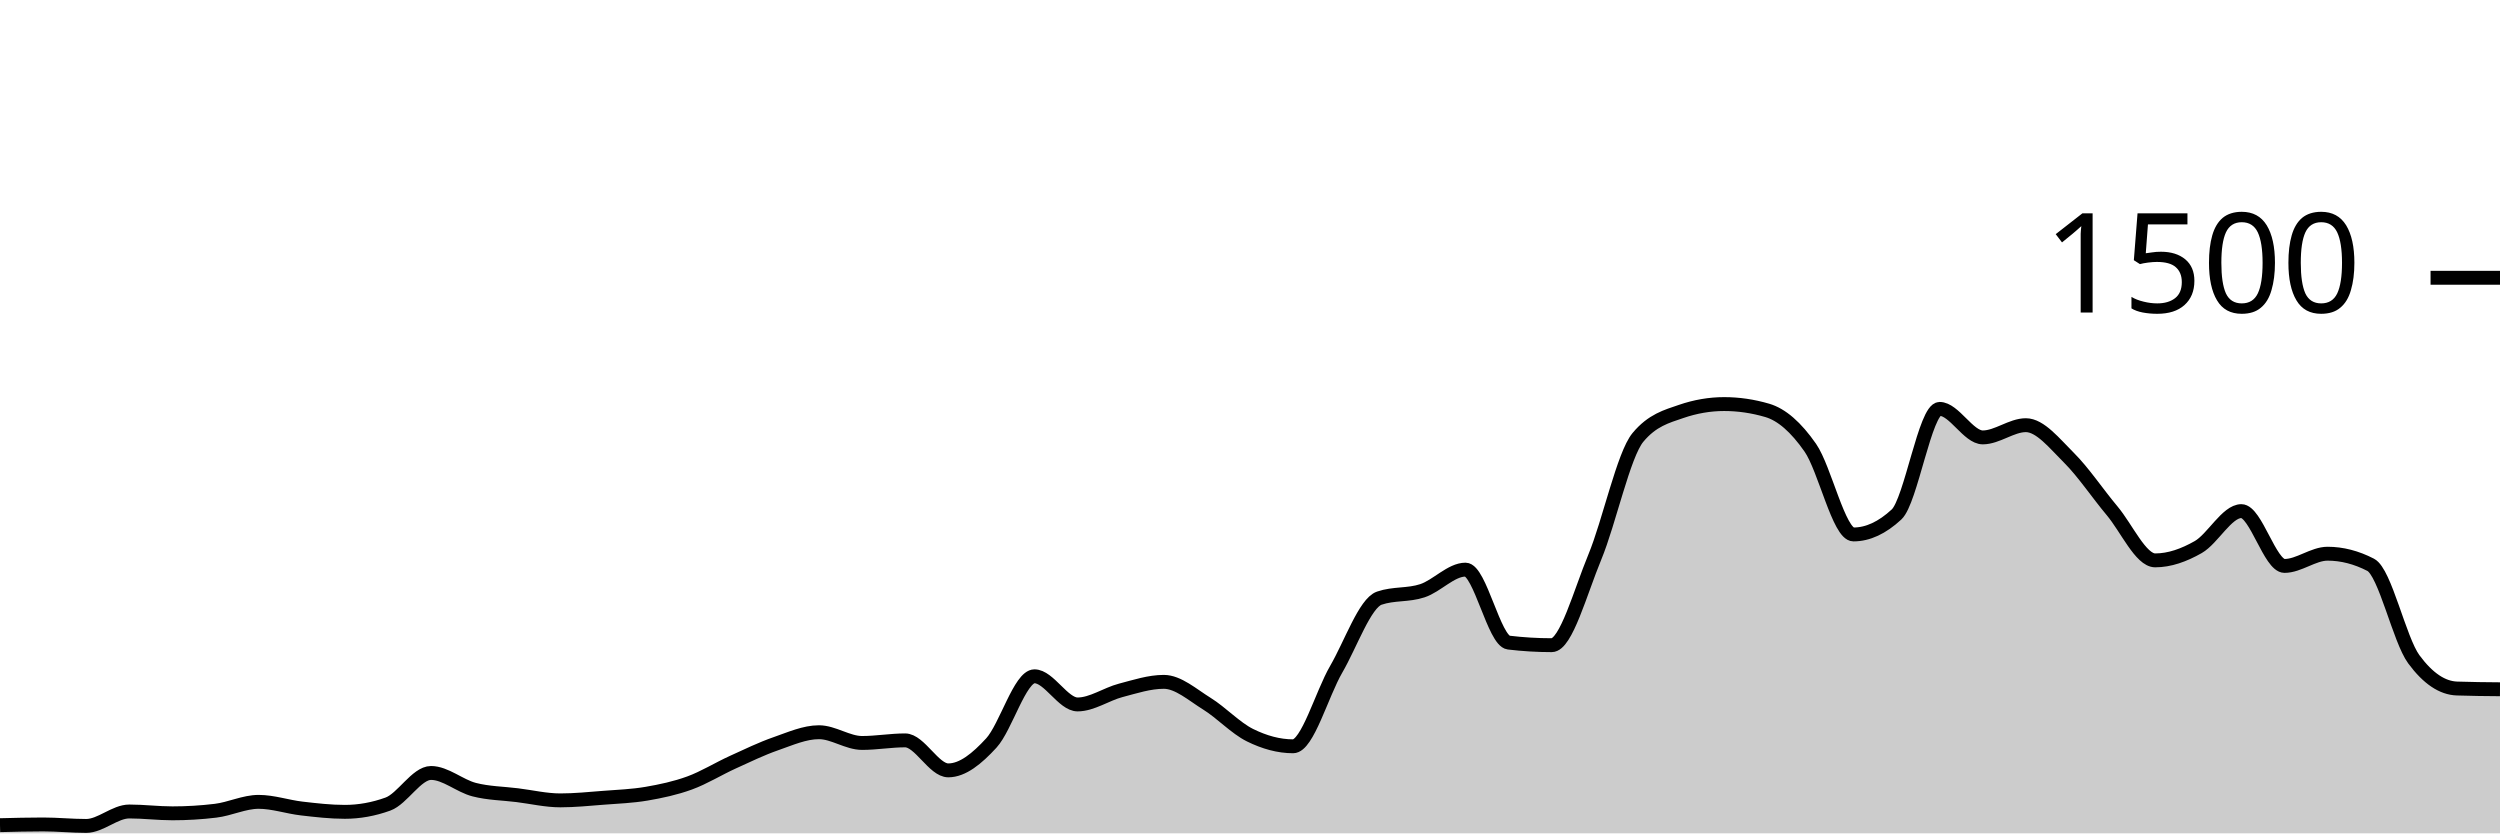
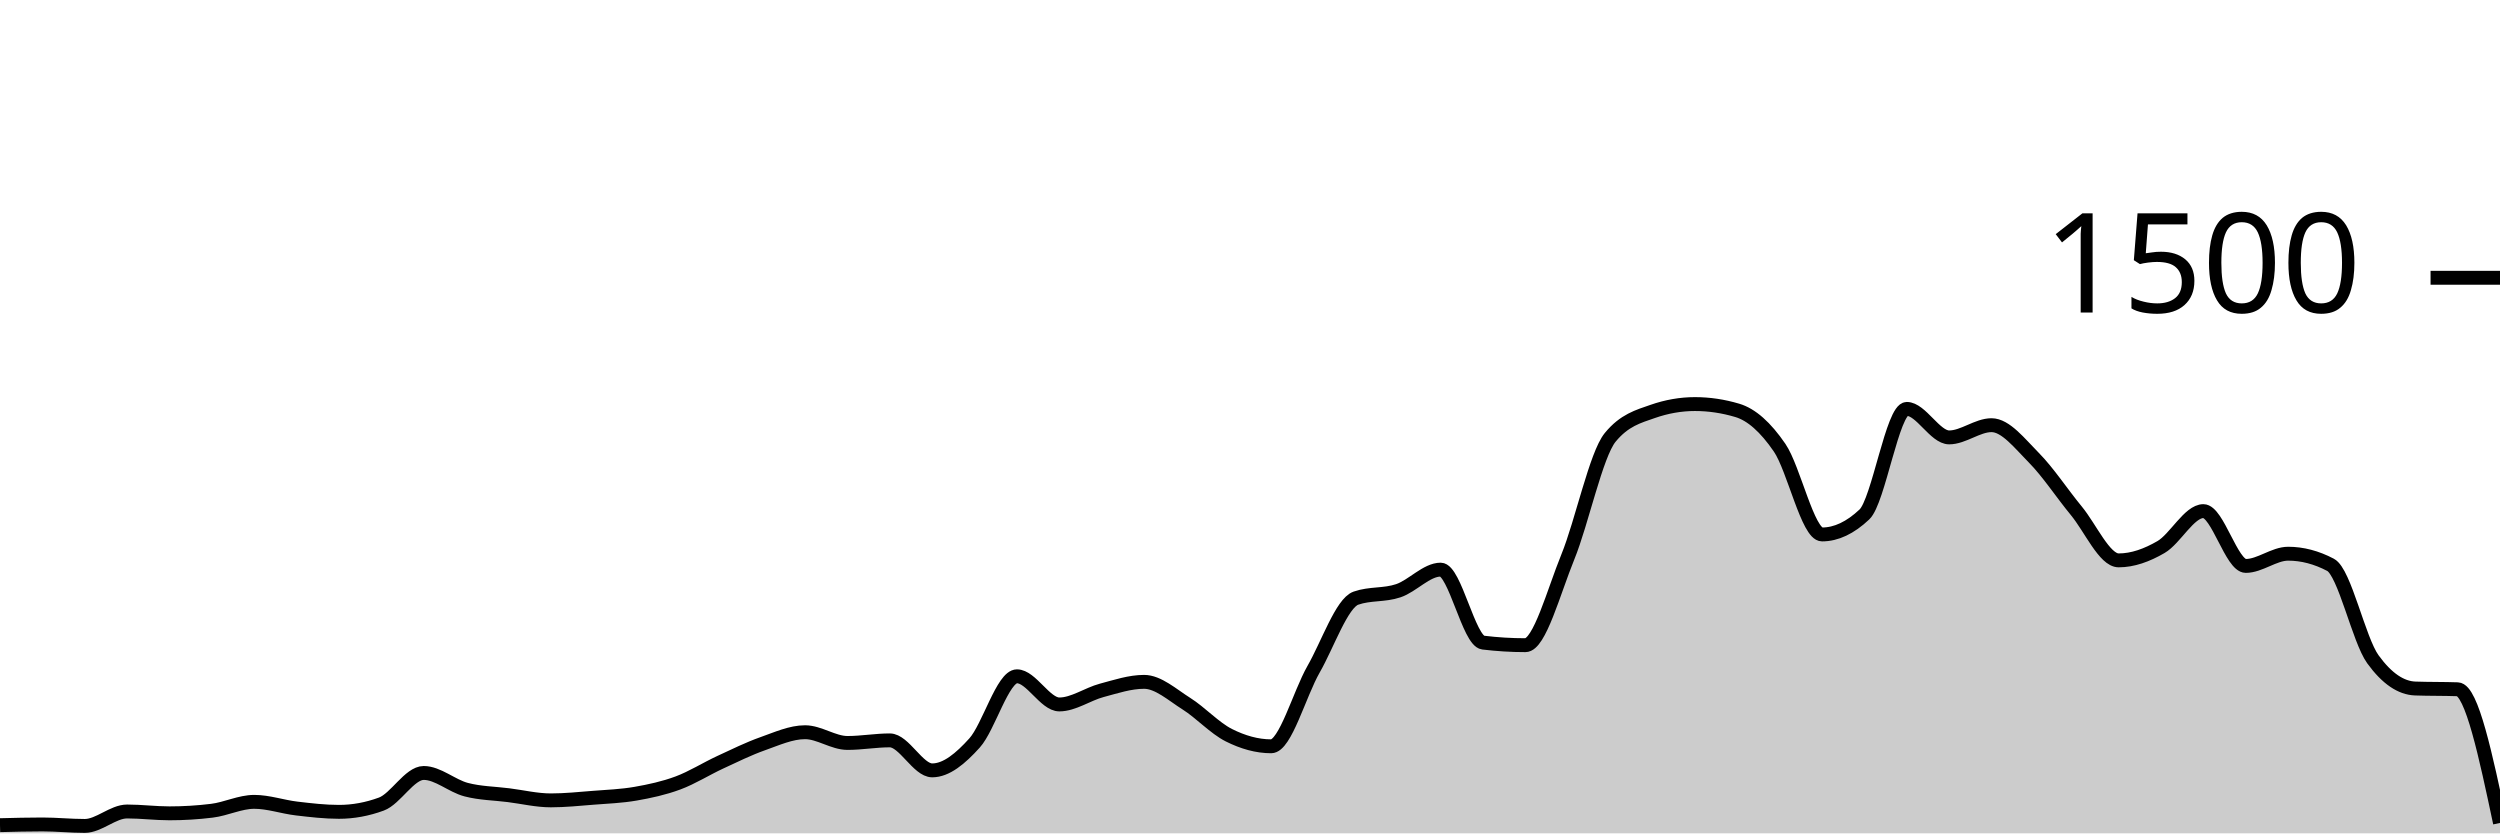
<svg xmlns="http://www.w3.org/2000/svg" viewBox="0 0 180 60">
  <g transform="translate(0,20)">
-     <path class="area" fill="rgba(0, 0, 0, 0.2)" d="M0,39.413C1.034,39.387,2.069,39.36,3.103,39.36C4.138,39.36,5.172,39.467,6.207,39.467C7.241,39.467,8.276,38.427,9.31,38.427C10.345,38.427,11.379,38.56,12.414,38.56C13.448,38.56,14.483,38.498,15.517,38.373C16.552,38.249,17.586,37.733,18.621,37.733C19.655,37.733,20.69,38.093,21.724,38.213C22.759,38.333,23.793,38.453,24.828,38.453C25.862,38.453,26.897,38.267,27.931,37.893C28.966,37.52,30,35.653,31.034,35.653C32.069,35.653,33.103,36.587,34.138,36.853C35.172,37.12,36.207,37.124,37.241,37.253C38.276,37.382,39.31,37.627,40.345,37.627C41.379,37.627,42.414,37.52,43.448,37.44C44.483,37.36,45.517,37.324,46.552,37.147C47.586,36.969,48.621,36.751,49.655,36.373C50.69,35.996,51.724,35.351,52.759,34.88C53.793,34.409,54.828,33.907,55.862,33.547C56.897,33.187,57.931,32.72,58.966,32.72C60,32.72,61.034,33.493,62.069,33.493C63.103,33.493,64.138,33.307,65.172,33.307C66.207,33.307,67.241,35.467,68.276,35.467C69.31,35.467,70.345,34.622,71.379,33.493C72.414,32.364,73.448,28.693,74.483,28.693C75.517,28.693,76.552,30.72,77.586,30.72C78.621,30.72,79.655,29.978,80.69,29.707C81.724,29.436,82.759,29.093,83.793,29.093C84.828,29.093,85.862,30.027,86.897,30.667C87.931,31.307,88.966,32.422,90,32.933C91.034,33.444,92.069,33.733,93.103,33.733C94.138,33.733,95.172,29.964,96.207,28.187C97.241,26.409,98.276,23.422,99.31,23.067C100.345,22.711,101.379,22.876,102.414,22.533C103.448,22.191,104.483,21.013,105.517,21.013C106.552,21.013,107.586,26.142,108.621,26.267C109.655,26.391,110.69,26.453,111.724,26.453C112.759,26.453,113.793,22.6,114.828,20.107C115.862,17.613,116.897,12.738,117.931,11.493C118.966,10.249,120,9.982,121.034,9.627C122.069,9.271,123.103,9.093,124.138,9.093C125.172,9.093,126.207,9.244,127.241,9.547C128.276,9.849,129.31,10.751,130.345,12.24C131.379,13.729,132.414,18.48,133.448,18.48C134.483,18.48,135.517,18,136.552,17.04C137.586,16.08,138.621,9.44,139.655,9.44C140.69,9.44,141.724,11.493,142.759,11.493C143.793,11.493,144.828,10.613,145.862,10.613C146.897,10.613,147.931,11.933,148.966,12.96C150,13.987,151.034,15.542,152.069,16.773C153.103,18.004,154.138,20.347,155.172,20.347C156.207,20.347,157.241,19.978,158.276,19.387C159.31,18.796,160.345,16.8,161.379,16.8C162.414,16.8,163.448,20.747,164.483,20.747C165.517,20.747,166.552,19.867,167.586,19.867C168.621,19.867,169.655,20.133,170.69,20.667C171.724,21.2,172.759,26.062,173.793,27.467C174.828,28.871,175.862,29.538,176.897,29.573C177.931,29.609,178.966,29.618,180,29.627L180,40C178.966,40,177.931,40,176.897,40C175.862,40,174.828,40,173.793,40C172.759,40,171.724,40,170.69,40C169.655,40,168.621,40,167.586,40C166.552,40,165.517,40,164.483,40C163.448,40,162.414,40,161.379,40C160.345,40,159.31,40,158.276,40C157.241,40,156.207,40,155.172,40C154.138,40,153.103,40,152.069,40C151.034,40,150,40,148.966,40C147.931,40,146.897,40,145.862,40C144.828,40,143.793,40,142.759,40C141.724,40,140.69,40,139.655,40C138.621,40,137.586,40,136.552,40C135.517,40,134.483,40,133.448,40C132.414,40,131.379,40,130.345,40C129.31,40,128.276,40,127.241,40C126.207,40,125.172,40,124.138,40C123.103,40,122.069,40,121.034,40C120,40,118.966,40,117.931,40C116.897,40,115.862,40,114.828,40C113.793,40,112.759,40,111.724,40C110.69,40,109.655,40,108.621,40C107.586,40,106.552,40,105.517,40C104.483,40,103.448,40,102.414,40C101.379,40,100.345,40,99.31,40C98.276,40,97.241,40,96.207,40C95.172,40,94.138,40,93.103,40C92.069,40,91.034,40,90,40C88.966,40,87.931,40,86.897,40C85.862,40,84.828,40,83.793,40C82.759,40,81.724,40,80.69,40C79.655,40,78.621,40,77.586,40C76.552,40,75.517,40,74.483,40C73.448,40,72.414,40,71.379,40C70.345,40,69.31,40,68.276,40C67.241,40,66.207,40,65.172,40C64.138,40,63.103,40,62.069,40C61.034,40,60,40,58.966,40C57.931,40,56.897,40,55.862,40C54.828,40,53.793,40,52.759,40C51.724,40,50.69,40,49.655,40C48.621,40,47.586,40,46.552,40C45.517,40,44.483,40,43.448,40C42.414,40,41.379,40,40.345,40C39.31,40,38.276,40,37.241,40C36.207,40,35.172,40,34.138,40C33.103,40,32.069,40,31.034,40C30,40,28.966,40,27.931,40C26.897,40,25.862,40,24.828,40C23.793,40,22.759,40,21.724,40C20.69,40,19.655,40,18.621,40C17.586,40,16.552,40,15.517,40C14.483,40,13.448,40,12.414,40C11.379,40,10.345,40,9.31,40C8.276,40,7.241,40,6.207,40C5.172,40,4.138,40,3.103,40C2.069,40,1.034,40,0,40Z" />
-     <path class="line" stroke="black" fill="none" d="M0,39.413C1.034,39.387,2.069,39.36,3.103,39.36C4.138,39.36,5.172,39.467,6.207,39.467C7.241,39.467,8.276,38.427,9.31,38.427C10.345,38.427,11.379,38.56,12.414,38.56C13.448,38.56,14.483,38.498,15.517,38.373C16.552,38.249,17.586,37.733,18.621,37.733C19.655,37.733,20.69,38.093,21.724,38.213C22.759,38.333,23.793,38.453,24.828,38.453C25.862,38.453,26.897,38.267,27.931,37.893C28.966,37.52,30,35.653,31.034,35.653C32.069,35.653,33.103,36.587,34.138,36.853C35.172,37.12,36.207,37.124,37.241,37.253C38.276,37.382,39.31,37.627,40.345,37.627C41.379,37.627,42.414,37.52,43.448,37.44C44.483,37.36,45.517,37.324,46.552,37.147C47.586,36.969,48.621,36.751,49.655,36.373C50.69,35.996,51.724,35.351,52.759,34.88C53.793,34.409,54.828,33.907,55.862,33.547C56.897,33.187,57.931,32.72,58.966,32.72C60,32.72,61.034,33.493,62.069,33.493C63.103,33.493,64.138,33.307,65.172,33.307C66.207,33.307,67.241,35.467,68.276,35.467C69.31,35.467,70.345,34.622,71.379,33.493C72.414,32.364,73.448,28.693,74.483,28.693C75.517,28.693,76.552,30.72,77.586,30.72C78.621,30.72,79.655,29.978,80.69,29.707C81.724,29.436,82.759,29.093,83.793,29.093C84.828,29.093,85.862,30.027,86.897,30.667C87.931,31.307,88.966,32.422,90,32.933C91.034,33.444,92.069,33.733,93.103,33.733C94.138,33.733,95.172,29.964,96.207,28.187C97.241,26.409,98.276,23.422,99.31,23.067C100.345,22.711,101.379,22.876,102.414,22.533C103.448,22.191,104.483,21.013,105.517,21.013C106.552,21.013,107.586,26.142,108.621,26.267C109.655,26.391,110.69,26.453,111.724,26.453C112.759,26.453,113.793,22.6,114.828,20.107C115.862,17.613,116.897,12.738,117.931,11.493C118.966,10.249,120,9.982,121.034,9.627C122.069,9.271,123.103,9.093,124.138,9.093C125.172,9.093,126.207,9.244,127.241,9.547C128.276,9.849,129.31,10.751,130.345,12.24C131.379,13.729,132.414,18.48,133.448,18.48C134.483,18.48,135.517,18,136.552,17.04C137.586,16.08,138.621,9.44,139.655,9.44C140.69,9.44,141.724,11.493,142.759,11.493C143.793,11.493,144.828,10.613,145.862,10.613C146.897,10.613,147.931,11.933,148.966,12.96C150,13.987,151.034,15.542,152.069,16.773C153.103,18.004,154.138,20.347,155.172,20.347C156.207,20.347,157.241,19.978,158.276,19.387C159.31,18.796,160.345,16.8,161.379,16.8C162.414,16.8,163.448,20.747,164.483,20.747C165.517,20.747,166.552,19.867,167.586,19.867C168.621,19.867,169.655,20.133,170.69,20.667C171.724,21.2,172.759,26.062,173.793,27.467C174.828,28.871,175.862,29.538,176.897,29.573C177.931,29.609,178.966,29.618,180,29.627" />
+     <path class="area" fill="rgba(0, 0, 0, 0.2)" d="M0,39.413C1.017,39.387,2.034,39.36,3.051,39.36C4.068,39.36,5.085,39.467,6.102,39.467C7.119,39.467,8.136,38.427,9.153,38.427C10.169,38.427,11.186,38.56,12.203,38.56C13.22,38.56,14.237,38.498,15.254,38.373C16.271,38.249,17.288,37.733,18.305,37.733C19.322,37.733,20.339,38.093,21.356,38.213C22.373,38.333,23.39,38.453,24.407,38.453C25.424,38.453,26.441,38.267,27.458,37.893C28.475,37.52,29.492,35.653,30.508,35.653C31.525,35.653,32.542,36.587,33.559,36.853C34.576,37.12,35.593,37.124,36.61,37.253C37.627,37.382,38.644,37.627,39.661,37.627C40.678,37.627,41.695,37.52,42.712,37.44C43.729,37.36,44.746,37.324,45.763,37.147C46.78,36.969,47.797,36.751,48.814,36.373C49.831,35.996,50.847,35.351,51.864,34.88C52.881,34.409,53.898,33.907,54.915,33.547C55.932,33.187,56.949,32.72,57.966,32.72C58.983,32.72,60,33.493,61.017,33.493C62.034,33.493,63.051,33.307,64.068,33.307C65.085,33.307,66.102,35.467,67.119,35.467C68.136,35.467,69.153,34.622,70.169,33.493C71.186,32.364,72.203,28.693,73.22,28.693C74.237,28.693,75.254,30.72,76.271,30.72C77.288,30.72,78.305,29.978,79.322,29.707C80.339,29.436,81.356,29.093,82.373,29.093C83.39,29.093,84.407,30.027,85.424,30.667C86.441,31.307,87.458,32.422,88.475,32.933C89.492,33.444,90.508,33.733,91.525,33.733C92.542,33.733,93.559,29.964,94.576,28.187C95.593,26.409,96.61,23.422,97.627,23.067C98.644,22.711,99.661,22.876,100.678,22.533C101.695,22.191,102.712,21.013,103.729,21.013C104.746,21.013,105.763,26.142,106.78,26.267C107.797,26.391,108.814,26.453,109.831,26.453C110.847,26.453,111.864,22.6,112.881,20.107C113.898,17.613,114.915,12.738,115.932,11.493C116.949,10.249,117.966,9.982,118.983,9.627C120,9.271,121.017,9.093,122.034,9.093C123.051,9.093,124.068,9.244,125.085,9.547C126.102,9.849,127.119,10.751,128.136,12.24C129.153,13.729,130.169,18.48,131.186,18.48C132.203,18.48,133.22,18,134.237,17.04C135.254,16.08,136.271,9.44,137.288,9.44C138.305,9.44,139.322,11.493,140.339,11.493C141.356,11.493,142.373,10.613,143.39,10.613C144.407,10.613,145.424,11.933,146.441,12.96C147.458,13.987,148.475,15.542,149.492,16.773C150.508,18.004,151.525,20.347,152.542,20.347C153.559,20.347,154.576,19.978,155.593,19.387C156.61,18.796,157.627,16.8,158.644,16.8C159.661,16.8,160.678,20.747,161.695,20.747C162.712,20.747,163.729,19.867,164.746,19.867C165.763,19.867,166.78,20.133,167.797,20.667C168.814,21.2,169.831,26.062,170.847,27.467C171.864,28.871,172.881,29.538,173.898,29.573C174.915,29.609,175.932,29.591,176.949,29.627C177.966,29.662,178.983,34.458,180,39.253L180,40C178.983,40,177.966,40,176.949,40C175.932,40,174.915,40,173.898,40C172.881,40,171.864,40,170.847,40C169.831,40,168.814,40,167.797,40C166.78,40,165.763,40,164.746,40C163.729,40,162.712,40,161.695,40C160.678,40,159.661,40,158.644,40C157.627,40,156.61,40,155.593,40C154.576,40,153.559,40,152.542,40C151.525,40,150.508,40,149.492,40C148.475,40,147.458,40,146.441,40C145.424,40,144.407,40,143.39,40C142.373,40,141.356,40,140.339,40C139.322,40,138.305,40,137.288,40C136.271,40,135.254,40,134.237,40C133.22,40,132.203,40,131.186,40C130.169,40,129.153,40,128.136,40C127.119,40,126.102,40,125.085,40C124.068,40,123.051,40,122.034,40C121.017,40,120,40,118.983,40C117.966,40,116.949,40,115.932,40C114.915,40,113.898,40,112.881,40C111.864,40,110.847,40,109.831,40C108.814,40,107.797,40,106.78,40C105.763,40,104.746,40,103.729,40C102.712,40,101.695,40,100.678,40C99.661,40,98.644,40,97.627,40C96.61,40,95.593,40,94.576,40C93.559,40,92.542,40,91.525,40C90.508,40,89.492,40,88.475,40C87.458,40,86.441,40,85.424,40C84.407,40,83.39,40,82.373,40C81.356,40,80.339,40,79.322,40C78.305,40,77.288,40,76.271,40C75.254,40,74.237,40,73.22,40C72.203,40,71.186,40,70.169,40C69.153,40,68.136,40,67.119,40C66.102,40,65.085,40,64.068,40C63.051,40,62.034,40,61.017,40C60,40,58.983,40,57.966,40C56.949,40,55.932,40,54.915,40C53.898,40,52.881,40,51.864,40C50.847,40,49.831,40,48.814,40C47.797,40,46.78,40,45.763,40C44.746,40,43.729,40,42.712,40C41.695,40,40.678,40,39.661,40C38.644,40,37.627,40,36.61,40C35.593,40,34.576,40,33.559,40C32.542,40,31.525,40,30.508,40C29.492,40,28.475,40,27.458,40C26.441,40,25.424,40,24.407,40C23.39,40,22.373,40,21.356,40C20.339,40,19.322,40,18.305,40C17.288,40,16.271,40,15.254,40C14.237,40,13.22,40,12.203,40C11.186,40,10.169,40,9.153,40C8.136,40,7.119,40,6.102,40C5.085,40,4.068,40,3.051,40C2.034,40,1.017,40,0,40Z" />
+     <path class="line" stroke="black" fill="none" d="M0,39.413C1.017,39.387,2.034,39.36,3.051,39.36C4.068,39.36,5.085,39.467,6.102,39.467C7.119,39.467,8.136,38.427,9.153,38.427C10.169,38.427,11.186,38.56,12.203,38.56C13.22,38.56,14.237,38.498,15.254,38.373C16.271,38.249,17.288,37.733,18.305,37.733C19.322,37.733,20.339,38.093,21.356,38.213C22.373,38.333,23.39,38.453,24.407,38.453C25.424,38.453,26.441,38.267,27.458,37.893C28.475,37.52,29.492,35.653,30.508,35.653C31.525,35.653,32.542,36.587,33.559,36.853C34.576,37.12,35.593,37.124,36.61,37.253C37.627,37.382,38.644,37.627,39.661,37.627C40.678,37.627,41.695,37.52,42.712,37.44C43.729,37.36,44.746,37.324,45.763,37.147C46.78,36.969,47.797,36.751,48.814,36.373C49.831,35.996,50.847,35.351,51.864,34.88C52.881,34.409,53.898,33.907,54.915,33.547C55.932,33.187,56.949,32.72,57.966,32.72C58.983,32.72,60,33.493,61.017,33.493C62.034,33.493,63.051,33.307,64.068,33.307C65.085,33.307,66.102,35.467,67.119,35.467C68.136,35.467,69.153,34.622,70.169,33.493C71.186,32.364,72.203,28.693,73.22,28.693C74.237,28.693,75.254,30.72,76.271,30.72C77.288,30.72,78.305,29.978,79.322,29.707C80.339,29.436,81.356,29.093,82.373,29.093C83.39,29.093,84.407,30.027,85.424,30.667C86.441,31.307,87.458,32.422,88.475,32.933C89.492,33.444,90.508,33.733,91.525,33.733C92.542,33.733,93.559,29.964,94.576,28.187C95.593,26.409,96.61,23.422,97.627,23.067C98.644,22.711,99.661,22.876,100.678,22.533C101.695,22.191,102.712,21.013,103.729,21.013C104.746,21.013,105.763,26.142,106.78,26.267C107.797,26.391,108.814,26.453,109.831,26.453C110.847,26.453,111.864,22.6,112.881,20.107C113.898,17.613,114.915,12.738,115.932,11.493C116.949,10.249,117.966,9.982,118.983,9.627C120,9.271,121.017,9.093,122.034,9.093C123.051,9.093,124.068,9.244,125.085,9.547C126.102,9.849,127.119,10.751,128.136,12.24C129.153,13.729,130.169,18.48,131.186,18.48C132.203,18.48,133.22,18,134.237,17.04C135.254,16.08,136.271,9.44,137.288,9.44C138.305,9.44,139.322,11.493,140.339,11.493C141.356,11.493,142.373,10.613,143.39,10.613C144.407,10.613,145.424,11.933,146.441,12.96C147.458,13.987,148.475,15.542,149.492,16.773C150.508,18.004,151.525,20.347,152.542,20.347C153.559,20.347,154.576,19.978,155.593,19.387C156.61,18.796,157.627,16.8,158.644,16.8C159.661,16.8,160.678,20.747,161.695,20.747C162.712,20.747,163.729,19.867,164.746,19.867C165.763,19.867,166.78,20.133,167.797,20.667C168.814,21.2,169.831,26.062,170.847,27.467C171.864,28.871,172.881,29.538,173.898,29.573C174.915,29.609,175.932,29.591,176.949,29.627C177.966,29.662,178.983,34.458,180,39.253" />
    <path class="axis-ceiling" stroke-width="1" stroke="black" fill="none" d="M175,0L180,0" />
    <text class="axis-ceiling-label" font-family="sans-serif" text-anchor="end" font-size="10px" x="170" y="2.5">1500</text>
  </g>
</svg>
